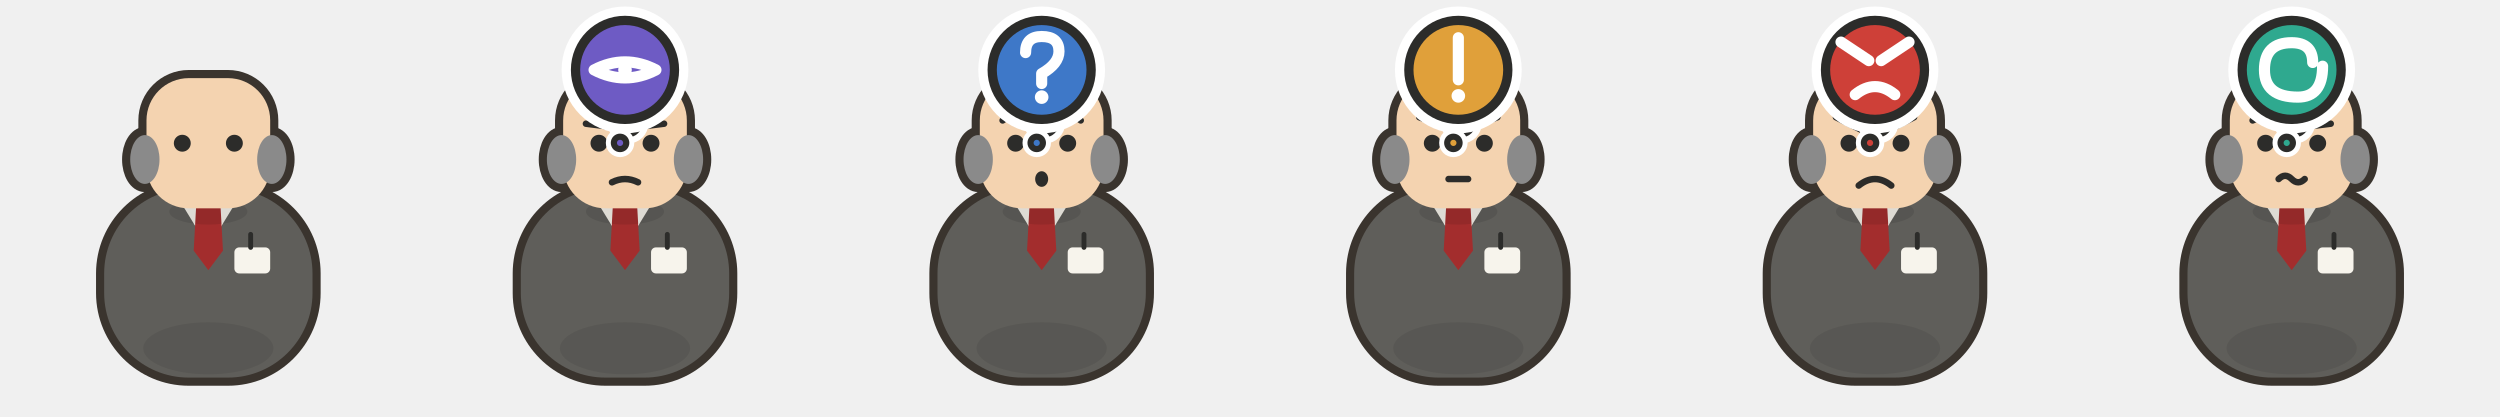
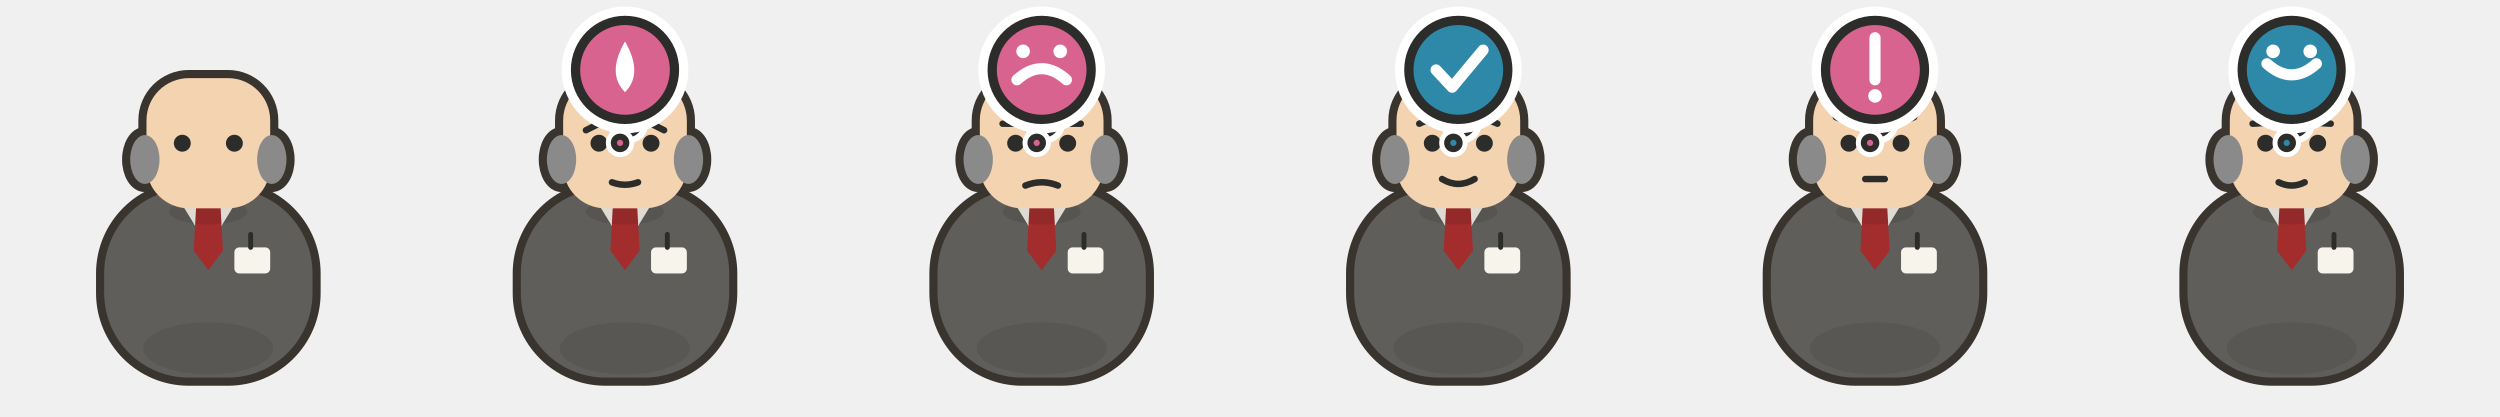
<svg xmlns="http://www.w3.org/2000/svg" viewBox="0 0 768 128" width="768" height="128">
  <g transform="translate(0 0)">
    <path d="M 48 113 a 16 4.5 0 1 0 32 0 a 16 4.5 0 1 0 -32 0 Z" fill="#000000" opacity="0.12" />
    <g transform="translate(64 0) scale(1 1) translate(-64 0)">
      <g transform="translate(64 87)">
        <path d="M -6 -29 h 12 a 26 26 0 0 1 26 26 v 6 a 26 26 0 0 1 -26 26 h -12 a 26 26 0 0 1 -26 -26 v -6 a 26 26 0 0 1 26 -26 Z" fill="#3A342E" stroke="#3A342E" stroke-width="5" stroke-linejoin="round" stroke-linecap="round" />
      </g>
    </g>
    <g transform="translate(64 58) scale(1) translate(-64 -58)">
      <g transform="translate(64 44)">
        <path d="M -6 -20 h 12 a 13 13 0 0 1 13 13 v 14 a 13 13 0 0 1 -13 13 h -12 a 13 13 0 0 1 -13 -13 v -14 a 13 13 0 0 1 13 -13 Z" fill="#3A342E" stroke="#3A342E" stroke-width="5" stroke-linejoin="round" stroke-linecap="round" />
      </g>
      <g transform="translate(64 44)">
        <path d="M -24 5 a 4.5 7.5 0 1 0 9 0 a 4.5 7.5 0 1 0 -9 0 Z" fill="#3A342E" stroke="#3A342E" stroke-width="5" stroke-linejoin="round" stroke-linecap="round" />
        <path d="M 15 5 a 4.5 7.5 0 1 0 9 0 a 4.5 7.5 0 1 0 -9 0 Z" fill="#3A342E" stroke="#3A342E" stroke-width="5" stroke-linejoin="round" stroke-linecap="round" />
      </g>
    </g>
    <g transform="translate(64 0) scale(1 1) translate(-64 0)">
      <g transform="translate(64 87)">
        <path d="M -6 -29 h 12 a 26 26 0 0 1 26 26 v 6 a 26 26 0 0 1 -26 26 h -12 a 26 26 0 0 1 -26 -26 v -6 a 26 26 0 0 1 26 -26 Z" fill="#5F5E5A" />
        <path d="M -20 20 a 20 8 0 1 0 40 0 a 20 8 0 1 0 -40 0 Z" fill="#00000012" />
      </g>
      <g transform="translate(64 87)">
        <path d="M -11 -29 L 0 -11 L 11 -29 Z" fill="#F5F2EA" />
        <path d="M -3.5 -28 L 3.5 -28 L 4.5 -10 L 0 -4 L -4.5 -10 Z" fill="#A32D2D" />
      </g>
      <g transform="translate(64 80)">
        <path d="M 9.5 -4 h 8 a 1.5 1.5 0 0 1 1.5 1.5 v 5 a 1.5 1.5 0 0 1 -1.5 1.5 h -8 a 1.5 1.5 0 0 1 -1.5 -1.5 v -5 a 1.5 1.5 0 0 1 1.5 -1.5 Z" fill="#F7F4EC" />
        <path d="M 13 -4 L 13 -8" fill="none" stroke="#2C2C2A" stroke-width="1.5" stroke-linecap="round" stroke-linejoin="round" />
      </g>
      <g transform="translate(64 87)">
        <path d="M -12 -22 a 12 4 0 1 0 24 0 a 12 4 0 1 0 -24 0 Z" fill="#00000018" />
      </g>
    </g>
    <g transform="translate(64 58) scale(1) translate(-64 -58)">
      <g transform="translate(64 44)">
        <path d="M -6 -20 h 12 a 13 13 0 0 1 13 13 v 14 a 13 13 0 0 1 -13 13 h -12 a 13 13 0 0 1 -13 -13 v -14 a 13 13 0 0 1 13 -13 Z" fill="#F4D3B0" />
        <path d="M -10.6 0 a 2.6 2.6 0 1 0 5.2 0 a 2.6 2.6 0 1 0 -5.2 0 Z" fill="#2C2C2A" />
        <path d="M 5.4 0 a 2.6 2.6 0 1 0 5.2 0 a 2.6 2.6 0 1 0 -5.2 0 Z" fill="#2C2C2A" />
      </g>
      <g transform="translate(64 44)">
        <path d="M -24 5 a 4.5 7.5 0 1 0 9 0 a 4.5 7.5 0 1 0 -9 0 Z" fill="#8A8A8A" />
        <path d="M 15 5 a 4.5 7.5 0 1 0 9 0 a 4.5 7.5 0 1 0 -9 0 Z" fill="#8A8A8A" />
      </g>
    </g>
  </g>
  <g transform="translate(128 0)">
    <path d="M 48 113 a 16 4.5 0 1 0 32 0 a 16 4.5 0 1 0 -32 0 Z" fill="#000000" opacity="0.12" />
    <g transform="translate(64 0) scale(1 1) translate(-64 0)">
      <g transform="translate(64 87)">
        <path d="M -6 -29 h 12 a 26 26 0 0 1 26 26 v 6 a 26 26 0 0 1 -26 26 h -12 a 26 26 0 0 1 -26 -26 v -6 a 26 26 0 0 1 26 -26 Z" fill="#3A342E" stroke="#3A342E" stroke-width="5" stroke-linejoin="round" stroke-linecap="round" />
      </g>
    </g>
    <g transform="translate(64 58) scale(1) translate(-64 -58)">
      <g transform="translate(64 44)">
        <path d="M -6 -20 h 12 a 13 13 0 0 1 13 13 v 14 a 13 13 0 0 1 -13 13 h -12 a 13 13 0 0 1 -13 -13 v -14 a 13 13 0 0 1 13 -13 Z" fill="#3A342E" stroke="#3A342E" stroke-width="5" stroke-linejoin="round" stroke-linecap="round" />
      </g>
      <g transform="translate(64 44)">
        <path d="M -24 5 a 4.5 7.5 0 1 0 9 0 a 4.5 7.5 0 1 0 -9 0 Z" fill="#3A342E" stroke="#3A342E" stroke-width="5" stroke-linejoin="round" stroke-linecap="round" />
        <path d="M 15 5 a 4.5 7.5 0 1 0 9 0 a 4.5 7.5 0 1 0 -9 0 Z" fill="#3A342E" stroke="#3A342E" stroke-width="5" stroke-linejoin="round" stroke-linecap="round" />
      </g>
    </g>
    <g transform="translate(64 0) scale(1 1) translate(-64 0)">
      <g transform="translate(64 87)">
        <path d="M -6 -29 h 12 a 26 26 0 0 1 26 26 v 6 a 26 26 0 0 1 -26 26 h -12 a 26 26 0 0 1 -26 -26 v -6 a 26 26 0 0 1 26 -26 Z" fill="#5F5E5A" />
        <path d="M -20 20 a 20 8 0 1 0 40 0 a 20 8 0 1 0 -40 0 Z" fill="#00000012" />
      </g>
      <g transform="translate(64 87)">
        <path d="M -11 -29 L 0 -11 L 11 -29 Z" fill="#F5F2EA" />
        <path d="M -3.5 -28 L 3.5 -28 L 4.5 -10 L 0 -4 L -4.5 -10 Z" fill="#A32D2D" />
      </g>
      <g transform="translate(64 80)">
        <path d="M 9.5 -4 h 8 a 1.5 1.5 0 0 1 1.5 1.5 v 5 a 1.5 1.5 0 0 1 -1.5 1.5 h -8 a 1.5 1.5 0 0 1 -1.5 -1.5 v -5 a 1.5 1.5 0 0 1 1.5 -1.5 Z" fill="#F7F4EC" />
        <path d="M 13 -4 L 13 -8" fill="none" stroke="#2C2C2A" stroke-width="1.5" stroke-linecap="round" stroke-linejoin="round" />
      </g>
      <g transform="translate(64 87)">
        <path d="M -12 -22 a 12 4 0 1 0 24 0 a 12 4 0 1 0 -24 0 Z" fill="#00000018" />
      </g>
    </g>
    <g transform="translate(64 58) scale(1) translate(-64 -58)">
      <g transform="translate(64 44)">
        <path d="M -6 -20 h 12 a 13 13 0 0 1 13 13 v 14 a 13 13 0 0 1 -13 13 h -12 a 13 13 0 0 1 -13 -13 v -14 a 13 13 0 0 1 13 -13 Z" fill="#F4D3B0" />
        <path d="M -10.6 0 a 2.6 2.6 0 1 0 5.2 0 a 2.6 2.6 0 1 0 -5.2 0 Z" fill="#2C2C2A" />
        <path d="M 5.4 0 a 2.6 2.6 0 1 0 5.2 0 a 2.6 2.6 0 1 0 -5.2 0 Z" fill="#2C2C2A" />
      </g>
      <g transform="translate(64 44)">
-         <path d="M -12 -6 L -4 -5" fill="none" stroke="#2C2C2A" stroke-width="2" stroke-linecap="round" stroke-linejoin="round" />
-         <path d="M 4 -5 L 12 -6" fill="none" stroke="#2C2C2A" stroke-width="2" stroke-linecap="round" stroke-linejoin="round" />
-         <path d="M -4 12 Q 0 10 4 12" fill="none" stroke="#2C2C2A" stroke-width="2" stroke-linecap="round" stroke-linejoin="round" />
-       </g>
-       <g transform="translate(64 44)">
-         <path d="M -24 5 a 4.5 7.5 0 1 0 9 0 a 4.5 7.5 0 1 0 -9 0 Z" fill="#8A8A8A" />
-         <path d="M 15 5 a 4.5 7.5 0 1 0 9 0 a 4.5 7.5 0 1 0 -9 0 Z" fill="#8A8A8A" />
-       </g>
-     </g>
-     <g transform="translate(64 21.475) scale(1.9)">
-       <path d="M -1.2 8.6 a 1.7 1.7 0 1 0 3.4 0 a 1.7 1.7 0 1 0 -3.4 0 Z" fill="none" stroke="#FFFFFF" stroke-width="3.2" stroke-linejoin="round" />
-       <path d="M -1.2 8.6 a 1.7 1.7 0 1 0 3.4 0 a 1.7 1.7 0 1 0 -3.4 0 Z" fill="#6E5BC4" stroke="#2C2C2A" stroke-width="1.2" stroke-linejoin="round" />
-       <path d="M -1.8 11.8 a 1 1 0 1 0 2 0 a 1 1 0 1 0 -2 0 Z" fill="none" stroke="#FFFFFF" stroke-width="2.6" stroke-linejoin="round" />
-       <path d="M -1.8 11.8 a 1 1 0 1 0 2 0 a 1 1 0 1 0 -2 0 Z" fill="#6E5BC4" stroke="#2C2C2A" stroke-width="1" stroke-linejoin="round" />
-       <path d="M -8 0 a 8 8 0 1 0 16 0 a 8 8 0 1 0 -16 0 Z" fill="none" stroke="#FFFFFF" stroke-width="4.5" stroke-linejoin="round" />
-       <path d="M -8 0 a 8 8 0 1 0 16 0 a 8 8 0 1 0 -16 0 Z" fill="#6E5BC4" stroke="#2C2C2A" stroke-width="1.5" stroke-linejoin="round" />
-       <path d="M -5 0 Q 0 -2.6 5 0 Q 0 2.6 -5 0 Z" fill="none" stroke="#FFFFFF" stroke-width="1.8" stroke-linecap="round" stroke-linejoin="round" />
-       <path d="M -1.1 0 a 1.1 1.1 0 1 0 2.2 0 a 1.1 1.1 0 1 0 -2.2 0 Z" fill="#FFFFFF" />
+         <path d="M -12 -4 L -4 -8" fill="none" stroke="#2C2C2A" stroke-width="2" stroke-linecap="round" stroke-linejoin="round" />
+         <path d="M 4 -8 L 12 -4" fill="none" stroke="#2C2C2A" stroke-width="2" stroke-linecap="round" stroke-linejoin="round" />
+         <path d="M -4 12 Q 0 13.5 4 12" fill="none" stroke="#2C2C2A" stroke-width="2" stroke-linecap="round" stroke-linejoin="round" />
+       </g>
+       <g transform="translate(64 44)">
+         <path d="M -24 5 a 4.5 7.5 0 1 0 9 0 a 4.5 7.5 0 1 0 -9 0 Z" fill="#8A8A8A" />
+         <path d="M 15 5 a 4.5 7.5 0 1 0 9 0 a 4.5 7.5 0 1 0 -9 0 Z" fill="#8A8A8A" />
+       </g>
+     </g>
+     <g transform="translate(64 21.475) scale(1.9)">
+       <path d="M -1.2 8.6 a 1.7 1.7 0 1 0 3.4 0 a 1.7 1.7 0 1 0 -3.4 0 Z" fill="none" stroke="#FFFFFF" stroke-width="3.2" stroke-linejoin="round" />
+       <path d="M -1.2 8.6 a 1.7 1.7 0 1 0 3.4 0 a 1.7 1.7 0 1 0 -3.4 0 Z" fill="#D8638F" stroke="#2C2C2A" stroke-width="1.2" stroke-linejoin="round" />
+       <path d="M -1.8 11.8 a 1 1 0 1 0 2 0 a 1 1 0 1 0 -2 0 Z" fill="none" stroke="#FFFFFF" stroke-width="2.6" stroke-linejoin="round" />
+       <path d="M -1.8 11.8 a 1 1 0 1 0 2 0 a 1 1 0 1 0 -2 0 Z" fill="#D8638F" stroke="#2C2C2A" stroke-width="1" stroke-linejoin="round" />
+       <path d="M -8 0 a 8 8 0 1 0 16 0 a 8 8 0 1 0 -16 0 Z" fill="none" stroke="#FFFFFF" stroke-width="4.5" stroke-linejoin="round" />
+       <path d="M -8 0 a 8 8 0 1 0 16 0 a 8 8 0 1 0 -16 0 Z" fill="#D8638F" stroke="#2C2C2A" stroke-width="1.5" stroke-linejoin="round" />
+       <path d="M 0 -4.6 Q 3 0.6 0 3.6 Q -3 0.6 0 -4.6 Z" fill="#FFFFFF" />
    </g>
  </g>
  <g transform="translate(256 0)">
    <path d="M 48 113 a 16 4.5 0 1 0 32 0 a 16 4.5 0 1 0 -32 0 Z" fill="#000000" opacity="0.12" />
    <g transform="translate(64 0) scale(1 1) translate(-64 0)">
      <g transform="translate(64 87)">
        <path d="M -6 -29 h 12 a 26 26 0 0 1 26 26 v 6 a 26 26 0 0 1 -26 26 h -12 a 26 26 0 0 1 -26 -26 v -6 a 26 26 0 0 1 26 -26 Z" fill="#3A342E" stroke="#3A342E" stroke-width="5" stroke-linejoin="round" stroke-linecap="round" />
      </g>
    </g>
    <g transform="translate(64 58) scale(1) translate(-64 -58)">
      <g transform="translate(64 44)">
        <path d="M -6 -20 h 12 a 13 13 0 0 1 13 13 v 14 a 13 13 0 0 1 -13 13 h -12 a 13 13 0 0 1 -13 -13 v -14 a 13 13 0 0 1 13 -13 Z" fill="#3A342E" stroke="#3A342E" stroke-width="5" stroke-linejoin="round" stroke-linecap="round" />
      </g>
      <g transform="translate(64 44)">
        <path d="M -24 5 a 4.5 7.5 0 1 0 9 0 a 4.5 7.5 0 1 0 -9 0 Z" fill="#3A342E" stroke="#3A342E" stroke-width="5" stroke-linejoin="round" stroke-linecap="round" />
        <path d="M 15 5 a 4.5 7.5 0 1 0 9 0 a 4.5 7.5 0 1 0 -9 0 Z" fill="#3A342E" stroke="#3A342E" stroke-width="5" stroke-linejoin="round" stroke-linecap="round" />
      </g>
    </g>
    <g transform="translate(64 0) scale(1 1) translate(-64 0)">
      <g transform="translate(64 87)">
        <path d="M -6 -29 h 12 a 26 26 0 0 1 26 26 v 6 a 26 26 0 0 1 -26 26 h -12 a 26 26 0 0 1 -26 -26 v -6 a 26 26 0 0 1 26 -26 Z" fill="#5F5E5A" />
        <path d="M -20 20 a 20 8 0 1 0 40 0 a 20 8 0 1 0 -40 0 Z" fill="#00000012" />
      </g>
      <g transform="translate(64 87)">
        <path d="M -11 -29 L 0 -11 L 11 -29 Z" fill="#F5F2EA" />
        <path d="M -3.5 -28 L 3.5 -28 L 4.5 -10 L 0 -4 L -4.5 -10 Z" fill="#A32D2D" />
      </g>
      <g transform="translate(64 80)">
        <path d="M 9.5 -4 h 8 a 1.5 1.5 0 0 1 1.5 1.5 v 5 a 1.5 1.5 0 0 1 -1.5 1.5 h -8 a 1.5 1.5 0 0 1 -1.5 -1.5 v -5 a 1.5 1.5 0 0 1 1.5 -1.5 Z" fill="#F7F4EC" />
        <path d="M 13 -4 L 13 -8" fill="none" stroke="#2C2C2A" stroke-width="1.5" stroke-linecap="round" stroke-linejoin="round" />
      </g>
      <g transform="translate(64 87)">
        <path d="M -12 -22 a 12 4 0 1 0 24 0 a 12 4 0 1 0 -24 0 Z" fill="#00000018" />
      </g>
    </g>
    <g transform="translate(64 58) scale(1) translate(-64 -58)">
      <g transform="translate(64 44)">
        <path d="M -6 -20 h 12 a 13 13 0 0 1 13 13 v 14 a 13 13 0 0 1 -13 13 h -12 a 13 13 0 0 1 -13 -13 v -14 a 13 13 0 0 1 13 -13 Z" fill="#F4D3B0" />
        <path d="M -10.6 0 a 2.6 2.6 0 1 0 5.2 0 a 2.6 2.6 0 1 0 -5.2 0 Z" fill="#2C2C2A" />
        <path d="M 5.4 0 a 2.6 2.6 0 1 0 5.2 0 a 2.6 2.6 0 1 0 -5.2 0 Z" fill="#2C2C2A" />
      </g>
      <g transform="translate(64 44)">
-         <path d="M -12 -7 Q -8 -10 -4 -7" fill="none" stroke="#2C2C2A" stroke-width="2" stroke-linecap="round" stroke-linejoin="round" />
-         <path d="M 4 -7 Q 8 -10 12 -7" fill="none" stroke="#2C2C2A" stroke-width="2" stroke-linecap="round" stroke-linejoin="round" />
-         <path d="M -2 11 a 2 2.4 0 1 0 4 0 a 2 2.4 0 1 0 -4 0 Z" fill="#2C2C2A" />
-       </g>
-       <g transform="translate(64 44)">
-         <path d="M -24 5 a 4.5 7.5 0 1 0 9 0 a 4.5 7.5 0 1 0 -9 0 Z" fill="#8A8A8A" />
-         <path d="M 15 5 a 4.5 7.5 0 1 0 9 0 a 4.5 7.5 0 1 0 -9 0 Z" fill="#8A8A8A" />
-       </g>
-     </g>
-     <g transform="translate(64 21.475) scale(1.9)">
-       <path d="M -1.2 8.6 a 1.7 1.7 0 1 0 3.4 0 a 1.7 1.7 0 1 0 -3.4 0 Z" fill="none" stroke="#FFFFFF" stroke-width="3.2" stroke-linejoin="round" />
-       <path d="M -1.2 8.6 a 1.7 1.7 0 1 0 3.4 0 a 1.7 1.7 0 1 0 -3.4 0 Z" fill="#3E78C8" stroke="#2C2C2A" stroke-width="1.2" stroke-linejoin="round" />
-       <path d="M -1.8 11.8 a 1 1 0 1 0 2 0 a 1 1 0 1 0 -2 0 Z" fill="none" stroke="#FFFFFF" stroke-width="2.6" stroke-linejoin="round" />
-       <path d="M -1.8 11.8 a 1 1 0 1 0 2 0 a 1 1 0 1 0 -2 0 Z" fill="#3E78C8" stroke="#2C2C2A" stroke-width="1" stroke-linejoin="round" />
-       <path d="M -8 0 a 8 8 0 1 0 16 0 a 8 8 0 1 0 -16 0 Z" fill="none" stroke="#FFFFFF" stroke-width="4.5" stroke-linejoin="round" />
-       <path d="M -8 0 a 8 8 0 1 0 16 0 a 8 8 0 1 0 -16 0 Z" fill="#3E78C8" stroke="#2C2C2A" stroke-width="1.5" stroke-linejoin="round" />
-       <path d="M -2.6 -2.8 Q -2.6 -5.4 0 -5.4 Q 2.8 -5.4 2.8 -3 Q 2.8 -1 0 0.6 L 0 2.2" fill="none" stroke="#FFFFFF" stroke-width="1.8" stroke-linecap="round" stroke-linejoin="round" />
-       <path d="M -1.1 4.4 a 1.1 1.1 0 1 0 2.2 0 a 1.1 1.1 0 1 0 -2.2 0 Z" fill="#FFFFFF" />
+         <path d="M -12 -6 L -4 -6" fill="none" stroke="#2C2C2A" stroke-width="2" stroke-linecap="round" stroke-linejoin="round" />
+         <path d="M 4 -6 L 12 -6" fill="none" stroke="#2C2C2A" stroke-width="2" stroke-linecap="round" stroke-linejoin="round" />
+         <path d="M -5 13 Q 0 11 5 13" fill="none" stroke="#2C2C2A" stroke-width="2" stroke-linecap="round" stroke-linejoin="round" />
+       </g>
+       <g transform="translate(64 44)">
+         <path d="M -24 5 a 4.5 7.5 0 1 0 9 0 a 4.5 7.5 0 1 0 -9 0 Z" fill="#8A8A8A" />
+         <path d="M 15 5 a 4.5 7.5 0 1 0 9 0 a 4.5 7.5 0 1 0 -9 0 Z" fill="#8A8A8A" />
+       </g>
+     </g>
+     <g transform="translate(64 21.475) scale(1.9)">
+       <path d="M -1.2 8.6 a 1.7 1.7 0 1 0 3.4 0 a 1.7 1.7 0 1 0 -3.4 0 Z" fill="none" stroke="#FFFFFF" stroke-width="3.2" stroke-linejoin="round" />
+       <path d="M -1.2 8.6 a 1.7 1.7 0 1 0 3.4 0 a 1.7 1.7 0 1 0 -3.4 0 Z" fill="#D8638F" stroke="#2C2C2A" stroke-width="1.2" stroke-linejoin="round" />
+       <path d="M -1.8 11.8 a 1 1 0 1 0 2 0 a 1 1 0 1 0 -2 0 Z" fill="none" stroke="#FFFFFF" stroke-width="2.6" stroke-linejoin="round" />
+       <path d="M -1.8 11.8 a 1 1 0 1 0 2 0 a 1 1 0 1 0 -2 0 Z" fill="#D8638F" stroke="#2C2C2A" stroke-width="1" stroke-linejoin="round" />
+       <path d="M -8 0 a 8 8 0 1 0 16 0 a 8 8 0 1 0 -16 0 Z" fill="none" stroke="#FFFFFF" stroke-width="4.5" stroke-linejoin="round" />
+       <path d="M -8 0 a 8 8 0 1 0 16 0 a 8 8 0 1 0 -16 0 Z" fill="#D8638F" stroke="#2C2C2A" stroke-width="1.5" stroke-linejoin="round" />
+       <path d="M -4 1.6 Q 0 -2 4 1.6" fill="none" stroke="#FFFFFF" stroke-width="1.8" stroke-linecap="round" stroke-linejoin="round" />
+       <path d="M -4.1 -3 a 1.1 1.1 0 1 0 2.2 0 a 1.1 1.1 0 1 0 -2.2 0 Z" fill="#FFFFFF" />
+       <path d="M 1.9 -3 a 1.1 1.1 0 1 0 2.2 0 a 1.1 1.1 0 1 0 -2.2 0 Z" fill="#FFFFFF" />
    </g>
  </g>
  <g transform="translate(384 0)">
+     <path d="M 48 113 a 16 4.5 0 1 0 32 0 a 16 4.5 0 1 0 -32 0 Z" fill="#000000" opacity="0.12" />
+     <g transform="translate(64 0) scale(1 1) translate(-64 0)">
+       <g transform="translate(64 87)">
+         <path d="M -6 -29 h 12 a 26 26 0 0 1 26 26 v 6 a 26 26 0 0 1 -26 26 h -12 a 26 26 0 0 1 -26 -26 v -6 a 26 26 0 0 1 26 -26 Z" fill="#3A342E" stroke="#3A342E" stroke-width="5" stroke-linejoin="round" stroke-linecap="round" />
+       </g>
+     </g>
+     <g transform="translate(64 58) scale(1) translate(-64 -58)">
+       <g transform="translate(64 44)">
+         <path d="M -6 -20 h 12 a 13 13 0 0 1 13 13 v 14 a 13 13 0 0 1 -13 13 h -12 a 13 13 0 0 1 -13 -13 v -14 a 13 13 0 0 1 13 -13 Z" fill="#3A342E" stroke="#3A342E" stroke-width="5" stroke-linejoin="round" stroke-linecap="round" />
+       </g>
+       <g transform="translate(64 44)">
+         <path d="M -24 5 a 4.5 7.5 0 1 0 9 0 a 4.5 7.5 0 1 0 -9 0 Z" fill="#3A342E" stroke="#3A342E" stroke-width="5" stroke-linejoin="round" stroke-linecap="round" />
+         <path d="M 15 5 a 4.5 7.5 0 1 0 9 0 a 4.5 7.5 0 1 0 -9 0 Z" fill="#3A342E" stroke="#3A342E" stroke-width="5" stroke-linejoin="round" stroke-linecap="round" />
+       </g>
+     </g>
+     <g transform="translate(64 0) scale(1 1) translate(-64 0)">
+       <g transform="translate(64 87)">
+         <path d="M -6 -29 h 12 a 26 26 0 0 1 26 26 v 6 a 26 26 0 0 1 -26 26 h -12 a 26 26 0 0 1 -26 -26 v -6 a 26 26 0 0 1 26 -26 Z" fill="#5F5E5A" />
+         <path d="M -20 20 a 20 8 0 1 0 40 0 a 20 8 0 1 0 -40 0 Z" fill="#00000012" />
+       </g>
+       <g transform="translate(64 87)">
+         <path d="M -11 -29 L 0 -11 L 11 -29 Z" fill="#F5F2EA" />
+         <path d="M -3.5 -28 L 3.5 -28 L 4.5 -10 L 0 -4 L -4.5 -10 Z" fill="#A32D2D" />
+       </g>
+       <g transform="translate(64 80)">
+         <path d="M 9.5 -4 h 8 a 1.5 1.5 0 0 1 1.5 1.5 v 5 a 1.5 1.5 0 0 1 -1.5 1.5 h -8 a 1.5 1.5 0 0 1 -1.5 -1.5 v -5 a 1.5 1.5 0 0 1 1.5 -1.5 Z" fill="#F7F4EC" />
+         <path d="M 13 -4 L 13 -8" fill="none" stroke="#2C2C2A" stroke-width="1.5" stroke-linecap="round" stroke-linejoin="round" />
+       </g>
+       <g transform="translate(64 87)">
+         <path d="M -12 -22 a 12 4 0 1 0 24 0 a 12 4 0 1 0 -24 0 Z" fill="#00000018" />
+       </g>
+     </g>
+     <g transform="translate(64 58) scale(1) translate(-64 -58)">
+       <g transform="translate(64 44)">
+         <path d="M -6 -20 h 12 a 13 13 0 0 1 13 13 v 14 a 13 13 0 0 1 -13 13 h -12 a 13 13 0 0 1 -13 -13 v -14 a 13 13 0 0 1 13 -13 Z" fill="#F4D3B0" />
+         <path d="M -10.6 0 a 2.6 2.6 0 1 0 5.2 0 a 2.6 2.6 0 1 0 -5.2 0 Z" fill="#2C2C2A" />
+         <path d="M 5.4 0 a 2.6 2.6 0 1 0 5.2 0 a 2.6 2.6 0 1 0 -5.2 0 Z" fill="#2C2C2A" />
+       </g>
+       <g transform="translate(64 44)">
+         <path d="M -12 -6 Q -8 -8 -4 -7" fill="none" stroke="#2C2C2A" stroke-width="2" stroke-linecap="round" stroke-linejoin="round" />
+         <path d="M 4 -7 Q 8 -8 12 -6" fill="none" stroke="#2C2C2A" stroke-width="2" stroke-linecap="round" stroke-linejoin="round" />
+         <path d="M -5 11 Q 0 14 5 11" fill="none" stroke="#2C2C2A" stroke-width="2" stroke-linecap="round" stroke-linejoin="round" />
+       </g>
+       <g transform="translate(64 44)">
+         <path d="M -24 5 a 4.5 7.5 0 1 0 9 0 a 4.5 7.5 0 1 0 -9 0 Z" fill="#8A8A8A" />
+         <path d="M 15 5 a 4.5 7.5 0 1 0 9 0 a 4.5 7.5 0 1 0 -9 0 Z" fill="#8A8A8A" />
+       </g>
+     </g>
+     <g transform="translate(64 21.475) scale(1.9)">
+       <path d="M -1.2 8.6 a 1.7 1.7 0 1 0 3.4 0 a 1.7 1.7 0 1 0 -3.4 0 Z" fill="none" stroke="#FFFFFF" stroke-width="3.2" stroke-linejoin="round" />
+       <path d="M -1.2 8.6 a 1.7 1.7 0 1 0 3.4 0 a 1.7 1.7 0 1 0 -3.4 0 Z" fill="#2E89A8" stroke="#2C2C2A" stroke-width="1.2" stroke-linejoin="round" />
+       <path d="M -1.8 11.8 a 1 1 0 1 0 2 0 a 1 1 0 1 0 -2 0 Z" fill="none" stroke="#FFFFFF" stroke-width="2.6" stroke-linejoin="round" />
+       <path d="M -1.8 11.8 a 1 1 0 1 0 2 0 a 1 1 0 1 0 -2 0 Z" fill="#2E89A8" stroke="#2C2C2A" stroke-width="1" stroke-linejoin="round" />
+       <path d="M -8 0 a 8 8 0 1 0 16 0 a 8 8 0 1 0 -16 0 Z" fill="none" stroke="#FFFFFF" stroke-width="4.5" stroke-linejoin="round" />
+       <path d="M -8 0 a 8 8 0 1 0 16 0 a 8 8 0 1 0 -16 0 Z" fill="#2E89A8" stroke="#2C2C2A" stroke-width="1.5" stroke-linejoin="round" />
+       <path d="M -3.6 0 L -1 2.8 L 4 -3.2" fill="none" stroke="#FFFFFF" stroke-width="1.8" stroke-linecap="round" stroke-linejoin="round" />
+     </g>
+   </g>
+   <g transform="translate(512 0)">
    <path d="M 48 113 a 16 4.5 0 1 0 32 0 a 16 4.5 0 1 0 -32 0 Z" fill="#000000" opacity="0.12" />
    <g transform="translate(64 0) scale(1 1) translate(-64 0)">
      <g transform="translate(64 87)">
        <path d="M -6 -29 h 12 a 26 26 0 0 1 26 26 v 6 a 26 26 0 0 1 -26 26 h -12 a 26 26 0 0 1 -26 -26 v -6 a 26 26 0 0 1 26 -26 Z" fill="#3A342E" stroke="#3A342E" stroke-width="5" stroke-linejoin="round" stroke-linecap="round" />
      </g>
    </g>
    <g transform="translate(64 58) scale(1) translate(-64 -58)">
      <g transform="translate(64 44)">
        <path d="M -6 -20 h 12 a 13 13 0 0 1 13 13 v 14 a 13 13 0 0 1 -13 13 h -12 a 13 13 0 0 1 -13 -13 v -14 a 13 13 0 0 1 13 -13 Z" fill="#3A342E" stroke="#3A342E" stroke-width="5" stroke-linejoin="round" stroke-linecap="round" />
      </g>
      <g transform="translate(64 44)">
        <path d="M -24 5 a 4.5 7.5 0 1 0 9 0 a 4.5 7.5 0 1 0 -9 0 Z" fill="#3A342E" stroke="#3A342E" stroke-width="5" stroke-linejoin="round" stroke-linecap="round" />
        <path d="M 15 5 a 4.5 7.5 0 1 0 9 0 a 4.5 7.5 0 1 0 -9 0 Z" fill="#3A342E" stroke="#3A342E" stroke-width="5" stroke-linejoin="round" stroke-linecap="round" />
      </g>
    </g>
    <g transform="translate(64 0) scale(1 1) translate(-64 0)">
      <g transform="translate(64 87)">
        <path d="M -6 -29 h 12 a 26 26 0 0 1 26 26 v 6 a 26 26 0 0 1 -26 26 h -12 a 26 26 0 0 1 -26 -26 v -6 a 26 26 0 0 1 26 -26 Z" fill="#5F5E5A" />
        <path d="M -20 20 a 20 8 0 1 0 40 0 a 20 8 0 1 0 -40 0 Z" fill="#00000012" />
      </g>
      <g transform="translate(64 87)">
        <path d="M -11 -29 L 0 -11 L 11 -29 Z" fill="#F5F2EA" />
        <path d="M -3.5 -28 L 3.5 -28 L 4.5 -10 L 0 -4 L -4.5 -10 Z" fill="#A32D2D" />
      </g>
      <g transform="translate(64 80)">
        <path d="M 9.5 -4 h 8 a 1.5 1.5 0 0 1 1.5 1.5 v 5 a 1.5 1.5 0 0 1 -1.5 1.5 h -8 a 1.5 1.5 0 0 1 -1.5 -1.5 v -5 a 1.5 1.5 0 0 1 1.5 -1.5 Z" fill="#F7F4EC" />
        <path d="M 13 -4 L 13 -8" fill="none" stroke="#2C2C2A" stroke-width="1.5" stroke-linecap="round" stroke-linejoin="round" />
      </g>
      <g transform="translate(64 87)">
        <path d="M -12 -22 a 12 4 0 1 0 24 0 a 12 4 0 1 0 -24 0 Z" fill="#00000018" />
      </g>
    </g>
    <g transform="translate(64 58) scale(1) translate(-64 -58)">
      <g transform="translate(64 44)">
        <path d="M -6 -20 h 12 a 13 13 0 0 1 13 13 v 14 a 13 13 0 0 1 -13 13 h -12 a 13 13 0 0 1 -13 -13 v -14 a 13 13 0 0 1 13 -13 Z" fill="#F4D3B0" />
        <path d="M -10.6 0 a 2.6 2.6 0 1 0 5.2 0 a 2.6 2.6 0 1 0 -5.2 0 Z" fill="#2C2C2A" />
        <path d="M 5.4 0 a 2.6 2.6 0 1 0 5.2 0 a 2.6 2.6 0 1 0 -5.2 0 Z" fill="#2C2C2A" />
      </g>
      <g transform="translate(64 44)">
        <path d="M -12 -8 L -4 -5" fill="none" stroke="#2C2C2A" stroke-width="2" stroke-linecap="round" stroke-linejoin="round" />
        <path d="M 4 -5 L 12 -8" fill="none" stroke="#2C2C2A" stroke-width="2" stroke-linecap="round" stroke-linejoin="round" />
        <path d="M -3 11 L 3 11" fill="none" stroke="#2C2C2A" stroke-width="2" stroke-linecap="round" stroke-linejoin="round" />
      </g>
      <g transform="translate(64 44)">
        <path d="M -24 5 a 4.5 7.5 0 1 0 9 0 a 4.5 7.5 0 1 0 -9 0 Z" fill="#8A8A8A" />
        <path d="M 15 5 a 4.5 7.5 0 1 0 9 0 a 4.5 7.5 0 1 0 -9 0 Z" fill="#8A8A8A" />
      </g>
    </g>
    <g transform="translate(64 21.475) scale(1.9)">
      <path d="M -1.2 8.6 a 1.7 1.7 0 1 0 3.4 0 a 1.7 1.7 0 1 0 -3.4 0 Z" fill="none" stroke="#FFFFFF" stroke-width="3.2" stroke-linejoin="round" />
-       <path d="M -1.2 8.6 a 1.7 1.7 0 1 0 3.4 0 a 1.7 1.7 0 1 0 -3.4 0 Z" fill="#E0A03A" stroke="#2C2C2A" stroke-width="1.2" stroke-linejoin="round" />
-       <path d="M -1.8 11.8 a 1 1 0 1 0 2 0 a 1 1 0 1 0 -2 0 Z" fill="none" stroke="#FFFFFF" stroke-width="2.6" stroke-linejoin="round" />
-       <path d="M -1.8 11.8 a 1 1 0 1 0 2 0 a 1 1 0 1 0 -2 0 Z" fill="#E0A03A" stroke="#2C2C2A" stroke-width="1" stroke-linejoin="round" />
-       <path d="M -8 0 a 8 8 0 1 0 16 0 a 8 8 0 1 0 -16 0 Z" fill="none" stroke="#FFFFFF" stroke-width="4.5" stroke-linejoin="round" />
-       <path d="M -8 0 a 8 8 0 1 0 16 0 a 8 8 0 1 0 -16 0 Z" fill="#E0A03A" stroke="#2C2C2A" stroke-width="1.5" stroke-linejoin="round" />
+       <path d="M -1.2 8.6 a 1.7 1.7 0 1 0 3.4 0 a 1.7 1.7 0 1 0 -3.4 0 Z" fill="#D8638F" stroke="#2C2C2A" stroke-width="1.2" stroke-linejoin="round" />
+       <path d="M -1.8 11.8 a 1 1 0 1 0 2 0 a 1 1 0 1 0 -2 0 Z" fill="none" stroke="#FFFFFF" stroke-width="2.6" stroke-linejoin="round" />
+       <path d="M -1.8 11.8 a 1 1 0 1 0 2 0 a 1 1 0 1 0 -2 0 Z" fill="#D8638F" stroke="#2C2C2A" stroke-width="1" stroke-linejoin="round" />
+       <path d="M -8 0 a 8 8 0 1 0 16 0 a 8 8 0 1 0 -16 0 Z" fill="none" stroke="#FFFFFF" stroke-width="4.5" stroke-linejoin="round" />
+       <path d="M -8 0 a 8 8 0 1 0 16 0 a 8 8 0 1 0 -16 0 Z" fill="#D8638F" stroke="#2C2C2A" stroke-width="1.5" stroke-linejoin="round" />
      <path d="M 0 -5.2 L 0 1.6" fill="none" stroke="#FFFFFF" stroke-width="1.8" stroke-linecap="round" stroke-linejoin="round" />
      <path d="M -1.1 4.2 a 1.1 1.1 0 1 0 2.2 0 a 1.1 1.1 0 1 0 -2.2 0 Z" fill="#FFFFFF" />
    </g>
  </g>
-   <g transform="translate(512 0)">
-     <path d="M 48 113 a 16 4.5 0 1 0 32 0 a 16 4.5 0 1 0 -32 0 Z" fill="#000000" opacity="0.12" />
-     <g transform="translate(64 0) scale(1 1) translate(-64 0)">
-       <g transform="translate(64 87)">
-         <path d="M -6 -29 h 12 a 26 26 0 0 1 26 26 v 6 a 26 26 0 0 1 -26 26 h -12 a 26 26 0 0 1 -26 -26 v -6 a 26 26 0 0 1 26 -26 Z" fill="#3A342E" stroke="#3A342E" stroke-width="5" stroke-linejoin="round" stroke-linecap="round" />
-       </g>
-     </g>
-     <g transform="translate(64 58) scale(1) translate(-64 -58)">
-       <g transform="translate(64 44)">
-         <path d="M -6 -20 h 12 a 13 13 0 0 1 13 13 v 14 a 13 13 0 0 1 -13 13 h -12 a 13 13 0 0 1 -13 -13 v -14 a 13 13 0 0 1 13 -13 Z" fill="#3A342E" stroke="#3A342E" stroke-width="5" stroke-linejoin="round" stroke-linecap="round" />
-       </g>
-       <g transform="translate(64 44)">
-         <path d="M -24 5 a 4.5 7.5 0 1 0 9 0 a 4.5 7.5 0 1 0 -9 0 Z" fill="#3A342E" stroke="#3A342E" stroke-width="5" stroke-linejoin="round" stroke-linecap="round" />
-         <path d="M 15 5 a 4.5 7.5 0 1 0 9 0 a 4.5 7.5 0 1 0 -9 0 Z" fill="#3A342E" stroke="#3A342E" stroke-width="5" stroke-linejoin="round" stroke-linecap="round" />
-       </g>
-     </g>
-     <g transform="translate(64 0) scale(1 1) translate(-64 0)">
-       <g transform="translate(64 87)">
-         <path d="M -6 -29 h 12 a 26 26 0 0 1 26 26 v 6 a 26 26 0 0 1 -26 26 h -12 a 26 26 0 0 1 -26 -26 v -6 a 26 26 0 0 1 26 -26 Z" fill="#5F5E5A" />
-         <path d="M -20 20 a 20 8 0 1 0 40 0 a 20 8 0 1 0 -40 0 Z" fill="#00000012" />
-       </g>
-       <g transform="translate(64 87)">
-         <path d="M -11 -29 L 0 -11 L 11 -29 Z" fill="#F5F2EA" />
-         <path d="M -3.5 -28 L 3.5 -28 L 4.5 -10 L 0 -4 L -4.5 -10 Z" fill="#A32D2D" />
-       </g>
-       <g transform="translate(64 80)">
-         <path d="M 9.5 -4 h 8 a 1.5 1.5 0 0 1 1.5 1.5 v 5 a 1.5 1.5 0 0 1 -1.5 1.5 h -8 a 1.5 1.5 0 0 1 -1.5 -1.5 v -5 a 1.5 1.5 0 0 1 1.5 -1.5 Z" fill="#F7F4EC" />
-         <path d="M 13 -4 L 13 -8" fill="none" stroke="#2C2C2A" stroke-width="1.5" stroke-linecap="round" stroke-linejoin="round" />
-       </g>
-       <g transform="translate(64 87)">
-         <path d="M -12 -22 a 12 4 0 1 0 24 0 a 12 4 0 1 0 -24 0 Z" fill="#00000018" />
-       </g>
-     </g>
-     <g transform="translate(64 58) scale(1) translate(-64 -58)">
-       <g transform="translate(64 44)">
-         <path d="M -6 -20 h 12 a 13 13 0 0 1 13 13 v 14 a 13 13 0 0 1 -13 13 h -12 a 13 13 0 0 1 -13 -13 v -14 a 13 13 0 0 1 13 -13 Z" fill="#F4D3B0" />
-         <path d="M -10.6 0 a 2.6 2.6 0 1 0 5.2 0 a 2.6 2.6 0 1 0 -5.2 0 Z" fill="#2C2C2A" />
-         <path d="M 5.4 0 a 2.6 2.6 0 1 0 5.2 0 a 2.6 2.6 0 1 0 -5.2 0 Z" fill="#2C2C2A" />
-       </g>
-       <g transform="translate(64 44)">
-         <path d="M -12 -8 L -4 -4" fill="none" stroke="#2C2C2A" stroke-width="2" stroke-linecap="round" stroke-linejoin="round" />
-         <path d="M 4 -4 L 12 -8" fill="none" stroke="#2C2C2A" stroke-width="2" stroke-linecap="round" stroke-linejoin="round" />
-         <path d="M -5 13 Q 0 9 5 13" fill="none" stroke="#2C2C2A" stroke-width="2" stroke-linecap="round" stroke-linejoin="round" />
-       </g>
-       <g transform="translate(64 44)">
-         <path d="M -24 5 a 4.5 7.5 0 1 0 9 0 a 4.5 7.5 0 1 0 -9 0 Z" fill="#8A8A8A" />
-         <path d="M 15 5 a 4.5 7.5 0 1 0 9 0 a 4.5 7.5 0 1 0 -9 0 Z" fill="#8A8A8A" />
-       </g>
-     </g>
-     <g transform="translate(64 21.475) scale(1.9)">
-       <path d="M -1.2 8.6 a 1.7 1.7 0 1 0 3.4 0 a 1.7 1.7 0 1 0 -3.4 0 Z" fill="none" stroke="#FFFFFF" stroke-width="3.2" stroke-linejoin="round" />
-       <path d="M -1.2 8.6 a 1.7 1.7 0 1 0 3.4 0 a 1.7 1.7 0 1 0 -3.4 0 Z" fill="#CE4038" stroke="#2C2C2A" stroke-width="1.2" stroke-linejoin="round" />
-       <path d="M -1.8 11.8 a 1 1 0 1 0 2 0 a 1 1 0 1 0 -2 0 Z" fill="none" stroke="#FFFFFF" stroke-width="2.6" stroke-linejoin="round" />
-       <path d="M -1.8 11.8 a 1 1 0 1 0 2 0 a 1 1 0 1 0 -2 0 Z" fill="#CE4038" stroke="#2C2C2A" stroke-width="1" stroke-linejoin="round" />
-       <path d="M -8 0 a 8 8 0 1 0 16 0 a 8 8 0 1 0 -16 0 Z" fill="none" stroke="#FFFFFF" stroke-width="4.5" stroke-linejoin="round" />
-       <path d="M -8 0 a 8 8 0 1 0 16 0 a 8 8 0 1 0 -16 0 Z" fill="#CE4038" stroke="#2C2C2A" stroke-width="1.5" stroke-linejoin="round" />
-       <path d="M -5.5 -4.5 L -1 -1.5" fill="none" stroke="#FFFFFF" stroke-width="1.8" stroke-linecap="round" stroke-linejoin="round" />
-       <path d="M 5.5 -4.5 L 1 -1.5" fill="none" stroke="#FFFFFF" stroke-width="1.8" stroke-linecap="round" stroke-linejoin="round" />
-       <path d="M -3.2 4 Q 0 1.4 3.2 4" fill="none" stroke="#FFFFFF" stroke-width="1.8" stroke-linecap="round" stroke-linejoin="round" />
-     </g>
-   </g>
  <g transform="translate(640 0)">
    <path d="M 48 113 a 16 4.5 0 1 0 32 0 a 16 4.5 0 1 0 -32 0 Z" fill="#000000" opacity="0.12" />
    <g transform="translate(64 0) scale(1 1) translate(-64 0)">
      <g transform="translate(64 87)">
        <path d="M -6 -29 h 12 a 26 26 0 0 1 26 26 v 6 a 26 26 0 0 1 -26 26 h -12 a 26 26 0 0 1 -26 -26 v -6 a 26 26 0 0 1 26 -26 Z" fill="#3A342E" stroke="#3A342E" stroke-width="5" stroke-linejoin="round" stroke-linecap="round" />
      </g>
    </g>
    <g transform="translate(64 58) scale(1) translate(-64 -58)">
      <g transform="translate(64 44)">
        <path d="M -6 -20 h 12 a 13 13 0 0 1 13 13 v 14 a 13 13 0 0 1 -13 13 h -12 a 13 13 0 0 1 -13 -13 v -14 a 13 13 0 0 1 13 -13 Z" fill="#3A342E" stroke="#3A342E" stroke-width="5" stroke-linejoin="round" stroke-linecap="round" />
      </g>
      <g transform="translate(64 44)">
        <path d="M -24 5 a 4.5 7.5 0 1 0 9 0 a 4.5 7.5 0 1 0 -9 0 Z" fill="#3A342E" stroke="#3A342E" stroke-width="5" stroke-linejoin="round" stroke-linecap="round" />
        <path d="M 15 5 a 4.5 7.5 0 1 0 9 0 a 4.5 7.5 0 1 0 -9 0 Z" fill="#3A342E" stroke="#3A342E" stroke-width="5" stroke-linejoin="round" stroke-linecap="round" />
      </g>
    </g>
    <g transform="translate(64 0) scale(1 1) translate(-64 0)">
      <g transform="translate(64 87)">
        <path d="M -6 -29 h 12 a 26 26 0 0 1 26 26 v 6 a 26 26 0 0 1 -26 26 h -12 a 26 26 0 0 1 -26 -26 v -6 a 26 26 0 0 1 26 -26 Z" fill="#5F5E5A" />
        <path d="M -20 20 a 20 8 0 1 0 40 0 a 20 8 0 1 0 -40 0 Z" fill="#00000012" />
      </g>
      <g transform="translate(64 87)">
        <path d="M -11 -29 L 0 -11 L 11 -29 Z" fill="#F5F2EA" />
        <path d="M -3.5 -28 L 3.5 -28 L 4.5 -10 L 0 -4 L -4.5 -10 Z" fill="#A32D2D" />
      </g>
      <g transform="translate(64 80)">
        <path d="M 9.5 -4 h 8 a 1.5 1.5 0 0 1 1.5 1.5 v 5 a 1.5 1.5 0 0 1 -1.5 1.5 h -8 a 1.5 1.5 0 0 1 -1.5 -1.5 v -5 a 1.5 1.5 0 0 1 1.5 -1.5 Z" fill="#F7F4EC" />
        <path d="M 13 -4 L 13 -8" fill="none" stroke="#2C2C2A" stroke-width="1.5" stroke-linecap="round" stroke-linejoin="round" />
      </g>
      <g transform="translate(64 87)">
        <path d="M -12 -22 a 12 4 0 1 0 24 0 a 12 4 0 1 0 -24 0 Z" fill="#00000018" />
      </g>
    </g>
    <g transform="translate(64 58) scale(1) translate(-64 -58)">
      <g transform="translate(64 44)">
        <path d="M -6 -20 h 12 a 13 13 0 0 1 13 13 v 14 a 13 13 0 0 1 -13 13 h -12 a 13 13 0 0 1 -13 -13 v -14 a 13 13 0 0 1 13 -13 Z" fill="#F4D3B0" />
        <path d="M -10.6 0 a 2.6 2.6 0 1 0 5.2 0 a 2.6 2.6 0 1 0 -5.2 0 Z" fill="#2C2C2A" />
        <path d="M 5.4 0 a 2.6 2.6 0 1 0 5.2 0 a 2.6 2.6 0 1 0 -5.2 0 Z" fill="#2C2C2A" />
      </g>
      <g transform="translate(64 44)">
-         <path d="M -12 -7 Q -8 -9 -4 -6" fill="none" stroke="#2C2C2A" stroke-width="2" stroke-linecap="round" stroke-linejoin="round" />
-         <path d="M 4 -5 L 12 -6" fill="none" stroke="#2C2C2A" stroke-width="2" stroke-linecap="round" stroke-linejoin="round" />
-         <path d="M -4 11 Q -2 9 0 11 Q 2 13 4 11" fill="none" stroke="#2C2C2A" stroke-width="2" stroke-linecap="round" stroke-linejoin="round" />
-       </g>
-       <g transform="translate(64 44)">
-         <path d="M -24 5 a 4.5 7.5 0 1 0 9 0 a 4.5 7.5 0 1 0 -9 0 Z" fill="#8A8A8A" />
-         <path d="M 15 5 a 4.5 7.5 0 1 0 9 0 a 4.5 7.5 0 1 0 -9 0 Z" fill="#8A8A8A" />
-       </g>
-     </g>
-     <g transform="translate(64 21.475) scale(1.9)">
-       <path d="M -1.2 8.6 a 1.7 1.7 0 1 0 3.4 0 a 1.7 1.7 0 1 0 -3.4 0 Z" fill="none" stroke="#FFFFFF" stroke-width="3.2" stroke-linejoin="round" />
-       <path d="M -1.2 8.6 a 1.7 1.7 0 1 0 3.4 0 a 1.7 1.7 0 1 0 -3.4 0 Z" fill="#2FA98F" stroke="#2C2C2A" stroke-width="1.2" stroke-linejoin="round" />
-       <path d="M -1.8 11.8 a 1 1 0 1 0 2 0 a 1 1 0 1 0 -2 0 Z" fill="none" stroke="#FFFFFF" stroke-width="2.6" stroke-linejoin="round" />
-       <path d="M -1.8 11.8 a 1 1 0 1 0 2 0 a 1 1 0 1 0 -2 0 Z" fill="#2FA98F" stroke="#2C2C2A" stroke-width="1" stroke-linejoin="round" />
-       <path d="M -8 0 a 8 8 0 1 0 16 0 a 8 8 0 1 0 -16 0 Z" fill="none" stroke="#FFFFFF" stroke-width="4.5" stroke-linejoin="round" />
-       <path d="M -8 0 a 8 8 0 1 0 16 0 a 8 8 0 1 0 -16 0 Z" fill="#2FA98F" stroke="#2C2C2A" stroke-width="1.5" stroke-linejoin="round" />
-       <path d="M 3.4 -1.2 Q 3.4 -4.4 0 -4.4 Q -4.4 -4.4 -4.4 0 Q -4.4 4.4 1 4.4 Q 5 4.4 5 -0.6" fill="none" stroke="#FFFFFF" stroke-width="1.8" stroke-linecap="round" stroke-linejoin="round" />
+         <path d="M -12 -6 L -4 -6.5" fill="none" stroke="#2C2C2A" stroke-width="2" stroke-linecap="round" stroke-linejoin="round" />
+         <path d="M 4 -6.5 L 12 -6" fill="none" stroke="#2C2C2A" stroke-width="2" stroke-linecap="round" stroke-linejoin="round" />
+         <path d="M -4 12 Q 0 14 4 12" fill="none" stroke="#2C2C2A" stroke-width="2" stroke-linecap="round" stroke-linejoin="round" />
+       </g>
+       <g transform="translate(64 44)">
+         <path d="M -24 5 a 4.5 7.5 0 1 0 9 0 a 4.5 7.5 0 1 0 -9 0 Z" fill="#8A8A8A" />
+         <path d="M 15 5 a 4.5 7.5 0 1 0 9 0 a 4.5 7.5 0 1 0 -9 0 Z" fill="#8A8A8A" />
+       </g>
+     </g>
+     <g transform="translate(64 21.475) scale(1.9)">
+       <path d="M -1.2 8.6 a 1.7 1.7 0 1 0 3.4 0 a 1.7 1.7 0 1 0 -3.4 0 Z" fill="none" stroke="#FFFFFF" stroke-width="3.2" stroke-linejoin="round" />
+       <path d="M -1.2 8.6 a 1.7 1.7 0 1 0 3.4 0 a 1.7 1.7 0 1 0 -3.4 0 Z" fill="#2E89A8" stroke="#2C2C2A" stroke-width="1.2" stroke-linejoin="round" />
+       <path d="M -1.8 11.8 a 1 1 0 1 0 2 0 a 1 1 0 1 0 -2 0 Z" fill="none" stroke="#FFFFFF" stroke-width="2.6" stroke-linejoin="round" />
+       <path d="M -1.8 11.8 a 1 1 0 1 0 2 0 a 1 1 0 1 0 -2 0 Z" fill="#2E89A8" stroke="#2C2C2A" stroke-width="1" stroke-linejoin="round" />
+       <path d="M -8 0 a 8 8 0 1 0 16 0 a 8 8 0 1 0 -16 0 Z" fill="none" stroke="#FFFFFF" stroke-width="4.5" stroke-linejoin="round" />
+       <path d="M -8 0 a 8 8 0 1 0 16 0 a 8 8 0 1 0 -16 0 Z" fill="#2E89A8" stroke="#2C2C2A" stroke-width="1.5" stroke-linejoin="round" />
+       <path d="M -4 -1 Q 0 2.6 4 -1" fill="none" stroke="#FFFFFF" stroke-width="1.8" stroke-linecap="round" stroke-linejoin="round" />
+       <path d="M -4.1 -3 a 1.1 1.1 0 1 0 2.2 0 a 1.1 1.1 0 1 0 -2.2 0 Z" fill="#FFFFFF" />
+       <path d="M 1.9 -3 a 1.1 1.1 0 1 0 2.2 0 a 1.1 1.1 0 1 0 -2.2 0 Z" fill="#FFFFFF" />
    </g>
  </g>
</svg>
